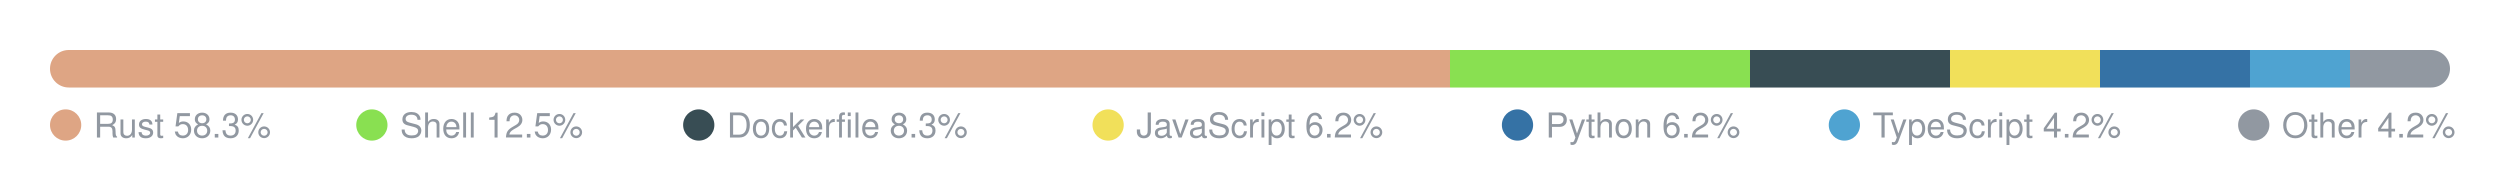
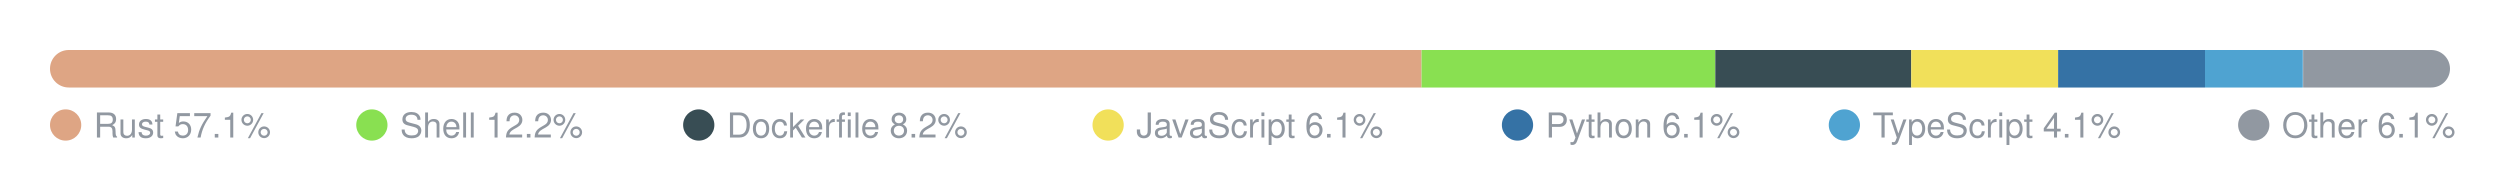
<svg xmlns="http://www.w3.org/2000/svg" viewBox="0 0 800.0 56.0" role="img" font-family="Helvetica, Arial, sans-serif">
  <clipPath id="langclip">
    <rect x="16.0" y="16" width="768.0" height="12" rx="6" />
  </clipPath>
  <g clip-path="url(#langclip)">
-     <rect x="16.0" y="16" width="448.0" height="12" fill="#dea584" />
-     <rect x="464.0" y="16" width="96.0" height="12" fill="#89e051" />
-     <rect x="560.0" y="16" width="64.0" height="12" fill="#384d54" />
-     <rect x="624.0" y="16" width="48.0" height="12" fill="#f1e05a" />
-     <rect x="672.0" y="16" width="48.0" height="12" fill="#3572A5" />
-     <rect x="720.0" y="16" width="32.0" height="12" fill="#4FA3D1" />
-     <rect x="752.0" y="16" width="32.0" height="12" fill="#9198a1" />
+     <rect x="16.0" y="16" width="438.9" height="12" fill="#dea584" />
+     <rect x="454.9" y="16" width="94.0" height="12" fill="#89e051" />
+     <rect x="548.9" y="16" width="62.7" height="12" fill="#384d54" />
+     <rect x="611.6" y="16" width="47.0" height="12" fill="#f1e05a" />
+     <rect x="658.6" y="16" width="47.0" height="12" fill="#3572A5" />
+     <rect x="705.6" y="16" width="31.3" height="12" fill="#4FA3D1" />
+     <rect x="737.0" y="16" width="47.0" height="12" fill="#9198a1" />
  </g>
  <circle cx="21.0" cy="40" r="5" fill="#dea584" />
-   <text x="30.0" y="44" font-size="11" fill="#9198a1">Rust 58.3%</text>
+   <text x="30.0" y="44" font-size="11" fill="#9198a1">Rust 57.1%</text>
  <circle cx="119.0" cy="40" r="5" fill="#89e051" />
-   <text x="128.0" y="44" font-size="11" fill="#9198a1">Shell 12.5%</text>
+   <text x="128.0" y="44" font-size="11" fill="#9198a1">Shell 12.2%</text>
  <circle cx="223.6" cy="40" r="5" fill="#384d54" />
-   <text x="232.6" y="44" font-size="11" fill="#9198a1">Dockerfile 8.3%</text>
+   <text x="232.6" y="44" font-size="11" fill="#9198a1">Dockerfile 8.2%</text>
  <circle cx="354.6" cy="40" r="5" fill="#f1e05a" />
-   <text x="363.6" y="44" font-size="11" fill="#9198a1">JavaScript 6.2%</text>
+   <text x="363.6" y="44" font-size="11" fill="#9198a1">JavaScript 6.1%</text>
  <circle cx="485.6" cy="40" r="5" fill="#3572A5" />
-   <text x="494.6" y="44" font-size="11" fill="#9198a1">Python 6.2%</text>
+   <text x="494.6" y="44" font-size="11" fill="#9198a1">Python 6.1%</text>
  <circle cx="590.2" cy="40" r="5" fill="#4FA3D1" />
-   <text x="599.2" y="44" font-size="11" fill="#9198a1">TypeScript 4.2%</text>
+   <text x="599.2" y="44" font-size="11" fill="#9198a1">TypeScript 4.1%</text>
  <circle cx="721.2" cy="40" r="5" fill="#9198a1" />
-   <text x="730.2" y="44" font-size="11" fill="#9198a1">Other 4.2%</text>
+   <text x="730.2" y="44" font-size="11" fill="#9198a1">Other 6.1%</text>
</svg>
